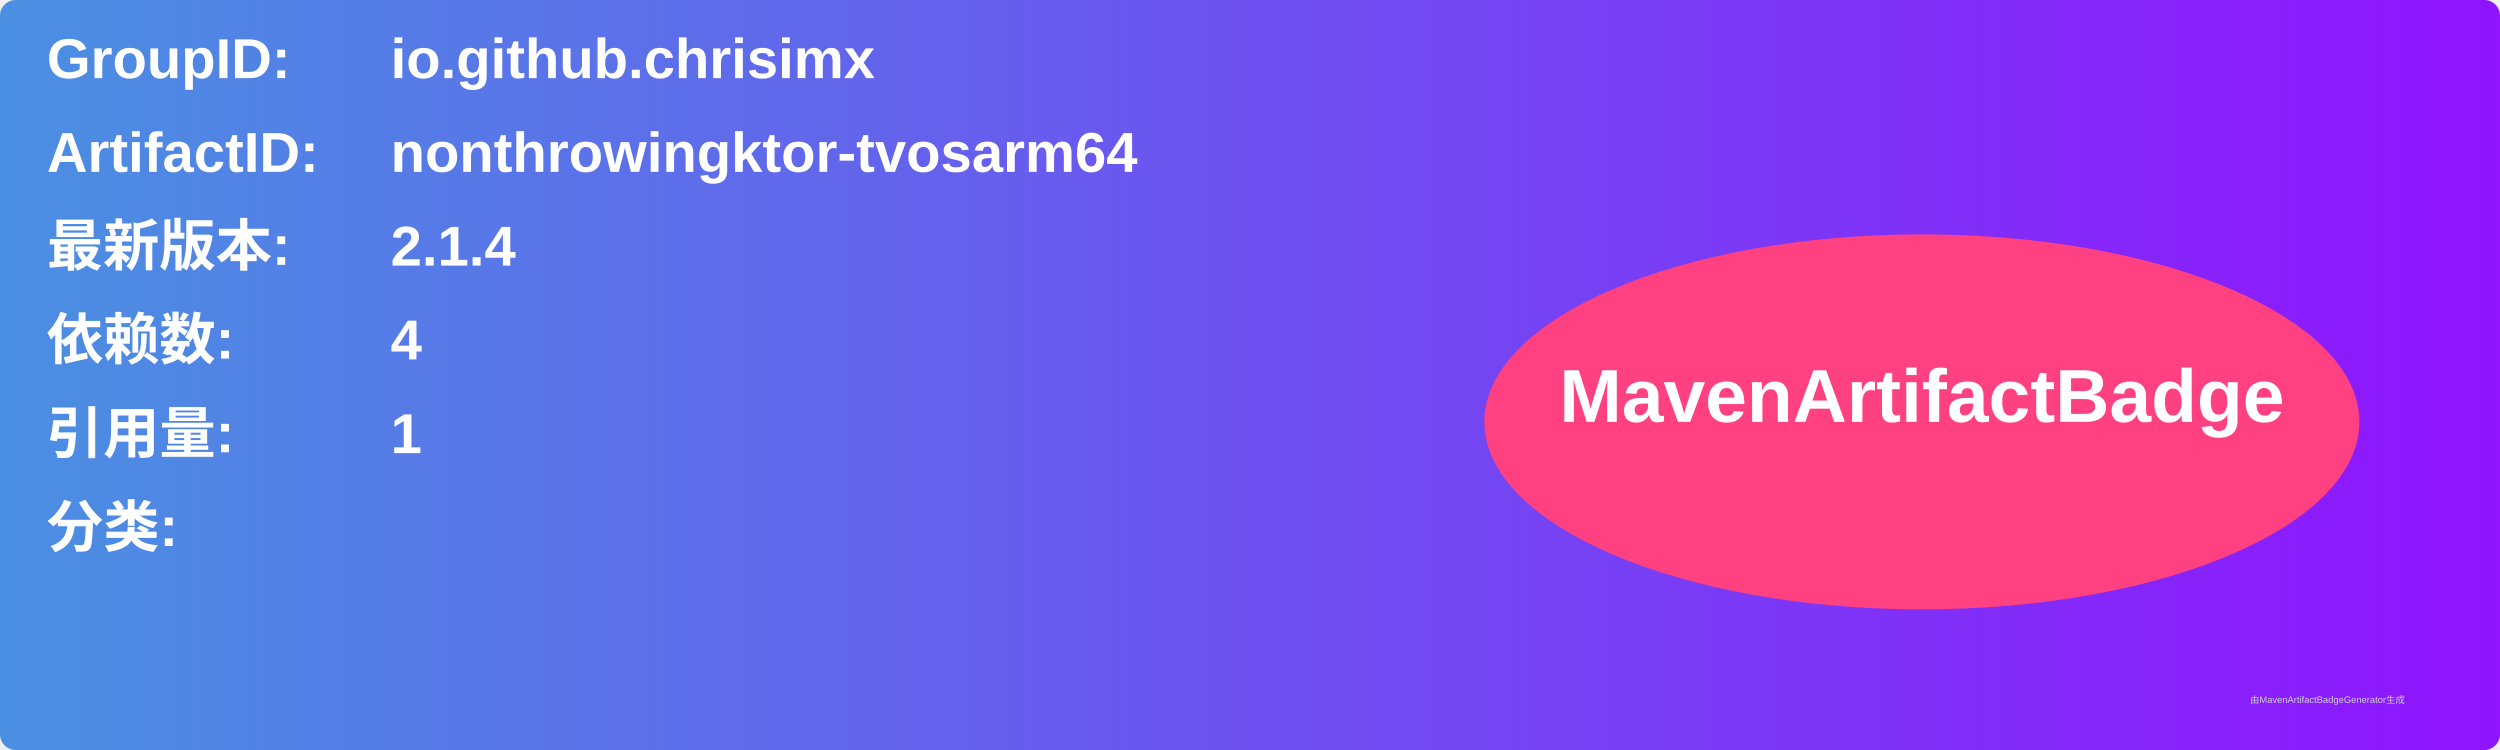
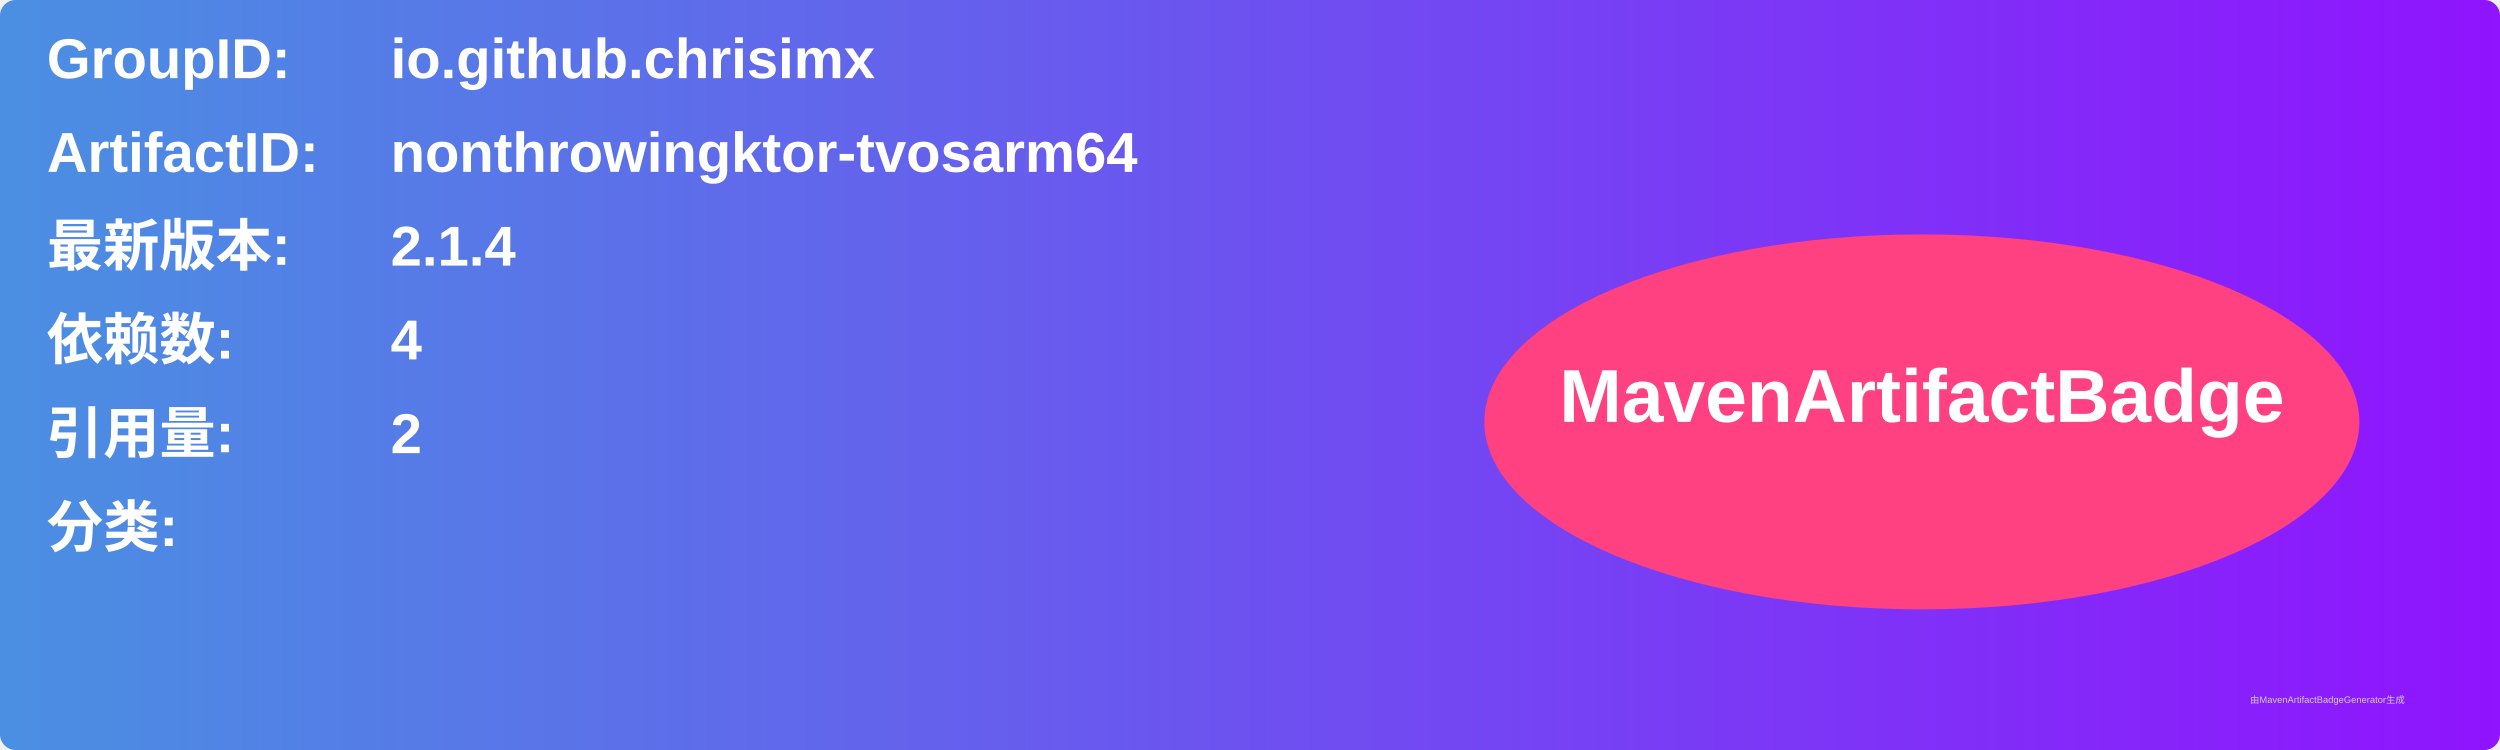
<svg xmlns="http://www.w3.org/2000/svg" width="800" height="240" viewBox="0 0 800 240">
  <linearGradient id="grad" x1="0%" y1="0%" x2="100%" y2="0%">
    <stop offset="0%" stop-color="#4a90e2" />
    <stop offset="100%" stop-color="#9013fe" />
  </linearGradient>
  <rect width="100%" height="100%" rx="5" ry="5" fill="url(#grad)" />
  <g transform="translate(15, 15)">
    <text x="0" y="10" font-family="Arial" font-size="18" fill="white" font-weight="bold" width="260">GroupID:</text>
    <text x="110" y="10" font-family="Arial" font-size="18" fill="white" font-weight="bold" width="460">io.github.chrisimx</text>
    <text x="0" y="40" font-family="Arial" font-size="18" fill="white" font-weight="bold" width="260">ArtifactID:</text>
    <text x="110" y="40" font-family="Arial" font-size="18" fill="white" font-weight="bold" width="460">nonthrowingktor-tvosarm64</text>
    <text x="0" y="70" font-family="Arial" font-size="18" fill="white" font-weight="bold">最新版本:</text>
    <text x="110" y="70" font-family="Arial" font-size="18" fill="white" font-weight="bold">
      <tspan font-weight="bold">2.1.4</tspan>
    </text>
    <text x="0" y="100" font-family="Arial" font-size="18" fill="white" font-weight="bold">依赖数: </text>
    <text x="110" y="100" font-family="Arial" font-size="18" fill="white">
      <tspan font-weight="bold">4</tspan>
    </text>
    <text x="0" y="130" font-family="Arial" font-size="18" fill="white" font-weight="bold">引用量: </text>
    <text x="110" y="130" font-family="Arial" font-size="18" fill="white">
-       <tspan font-weight="bold">1</tspan>
+       <tspan font-weight="bold">2</tspan>
    </text>
    <text x="0" y="160" font-family="Arial" font-size="18" fill="white" font-weight="bold">分类:</text>
    <text x="10" y="190" font-family="Arial" font-size="10" fill="white">
      <tspan font-weight="bold" />
    </text>
    <ellipse cx="600" cy="120" rx="140" ry="60" fill="#ff4081" />
    <text x="600" y="120" text-anchor="middle" font-family="Arial" font-size="24" fill="white" font-weight="bold">MavenArtifactBadge</text>
  </g>
  <text x="720" y="225" font-family="Arial" font-size="3" fill="#d0d0d0">由MavenArtifactBadgeGenerator生成</text>
</svg>
